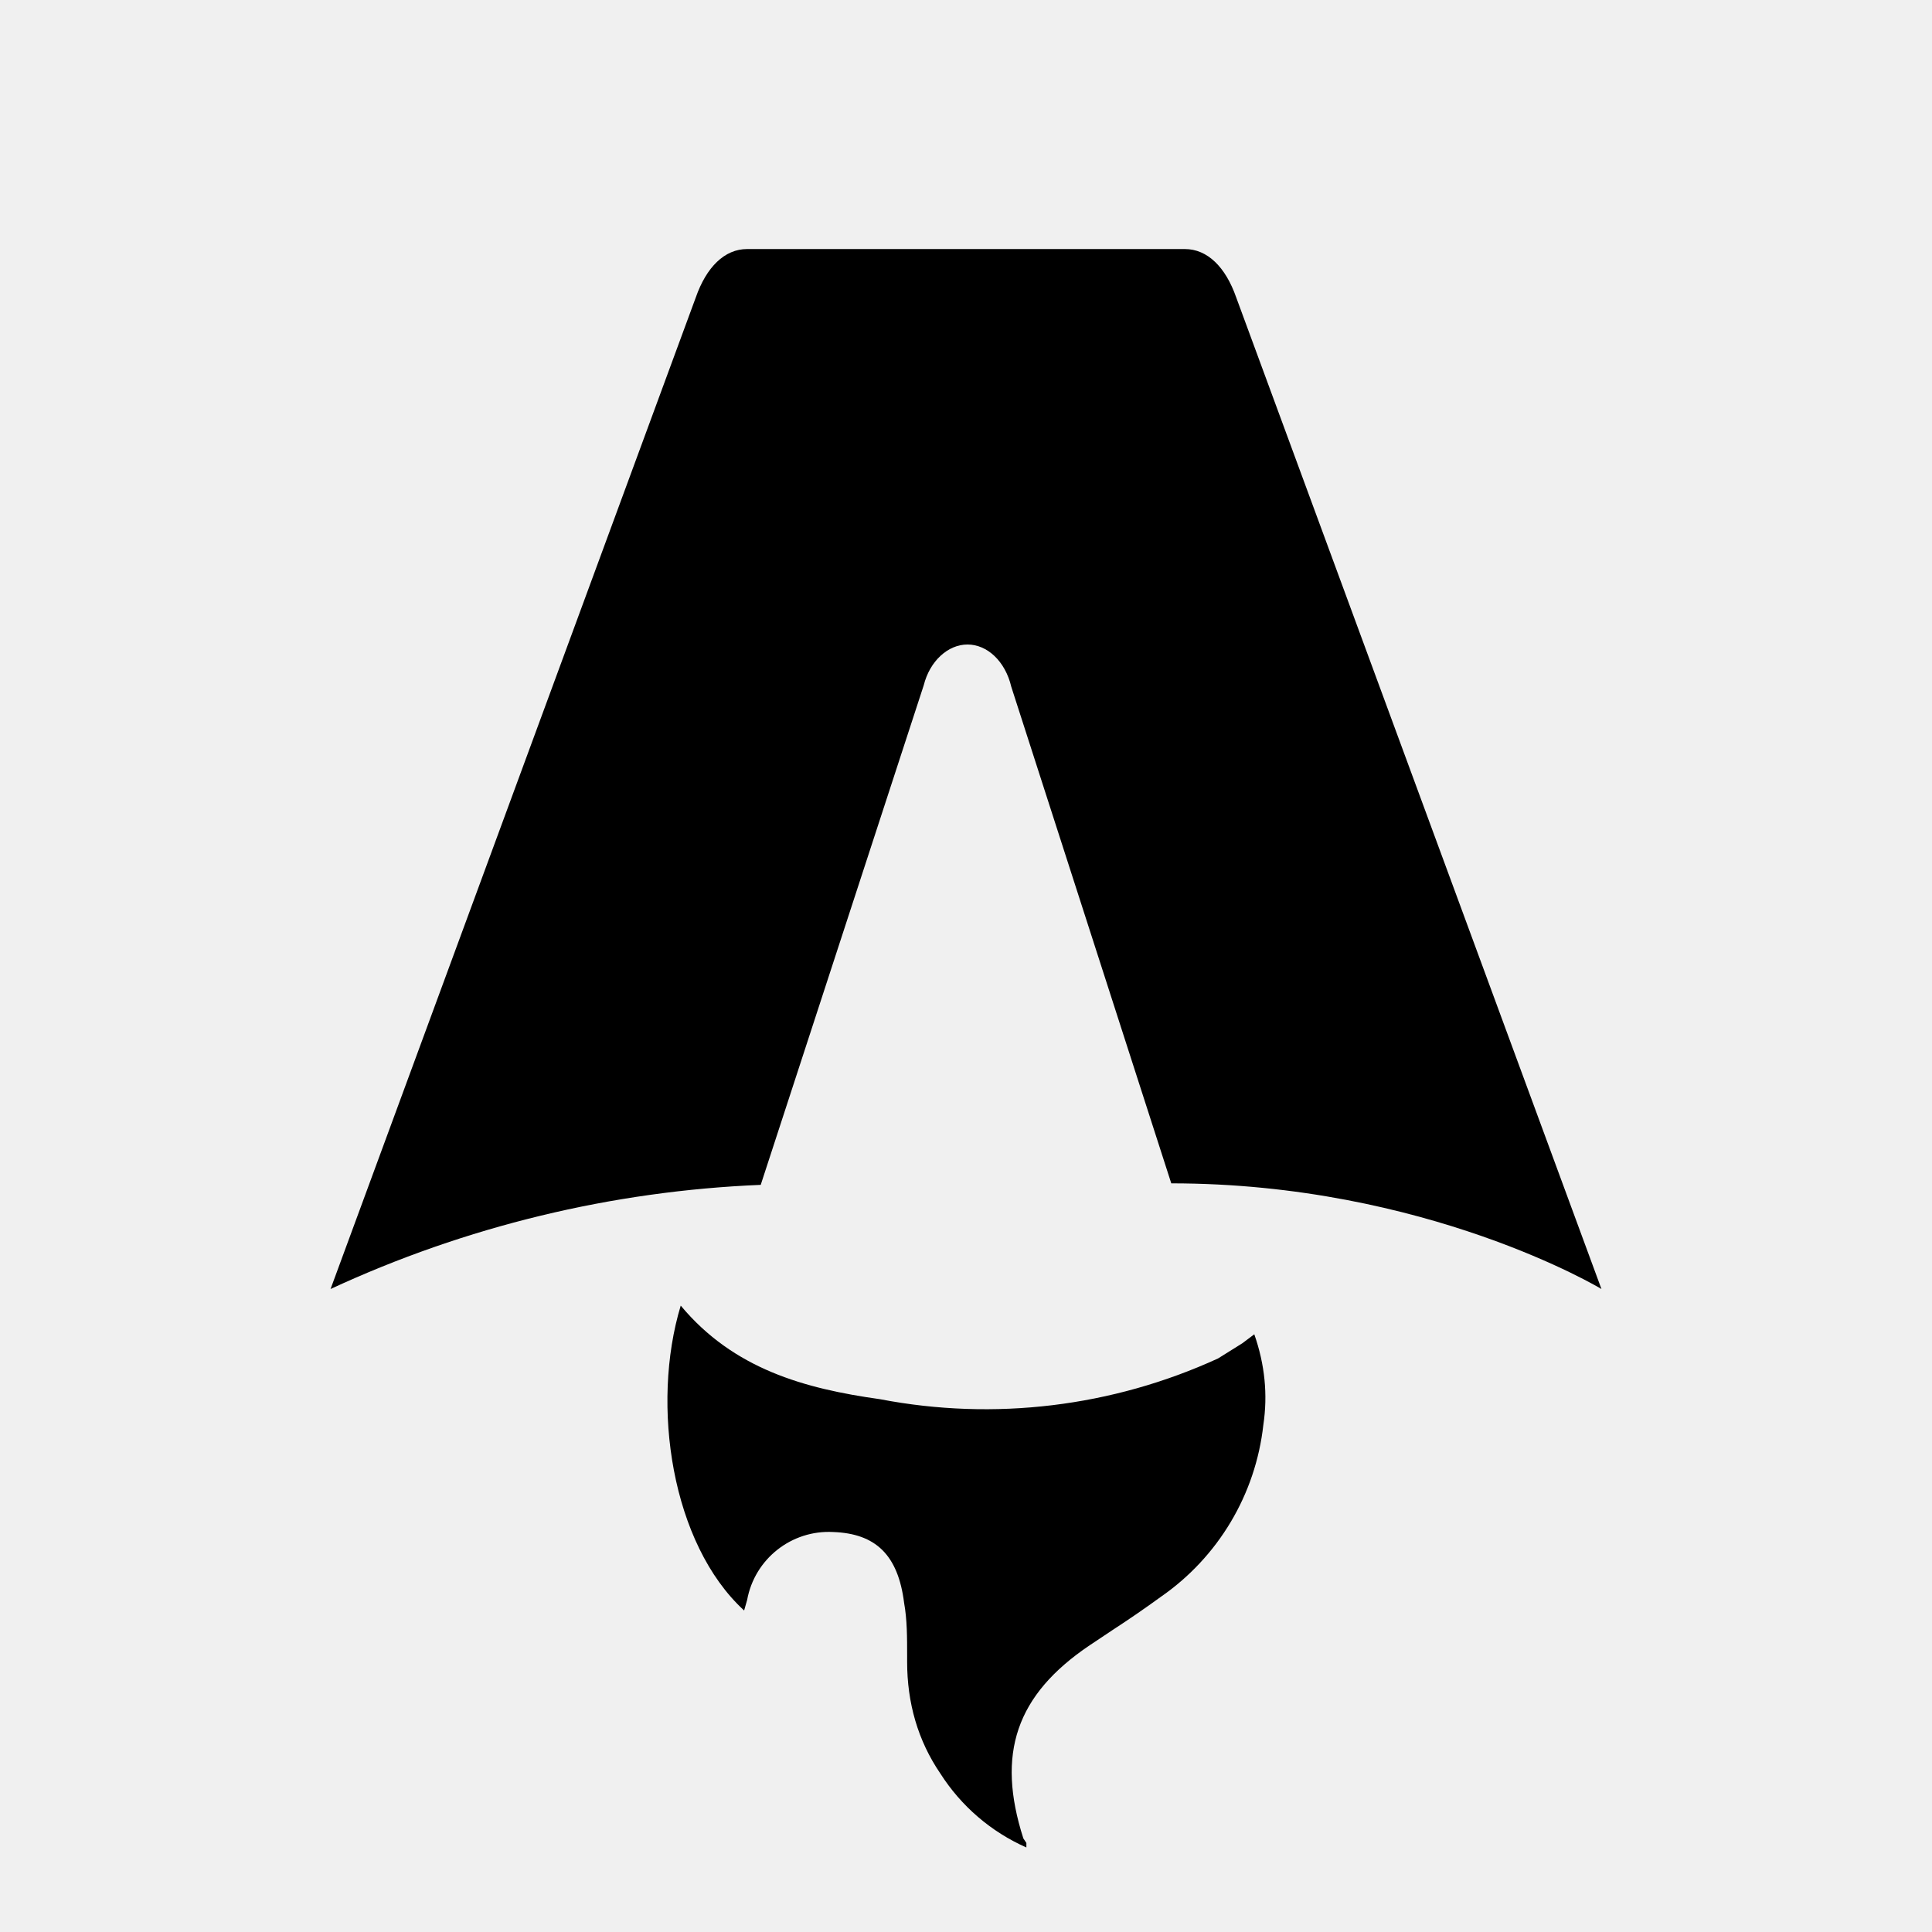
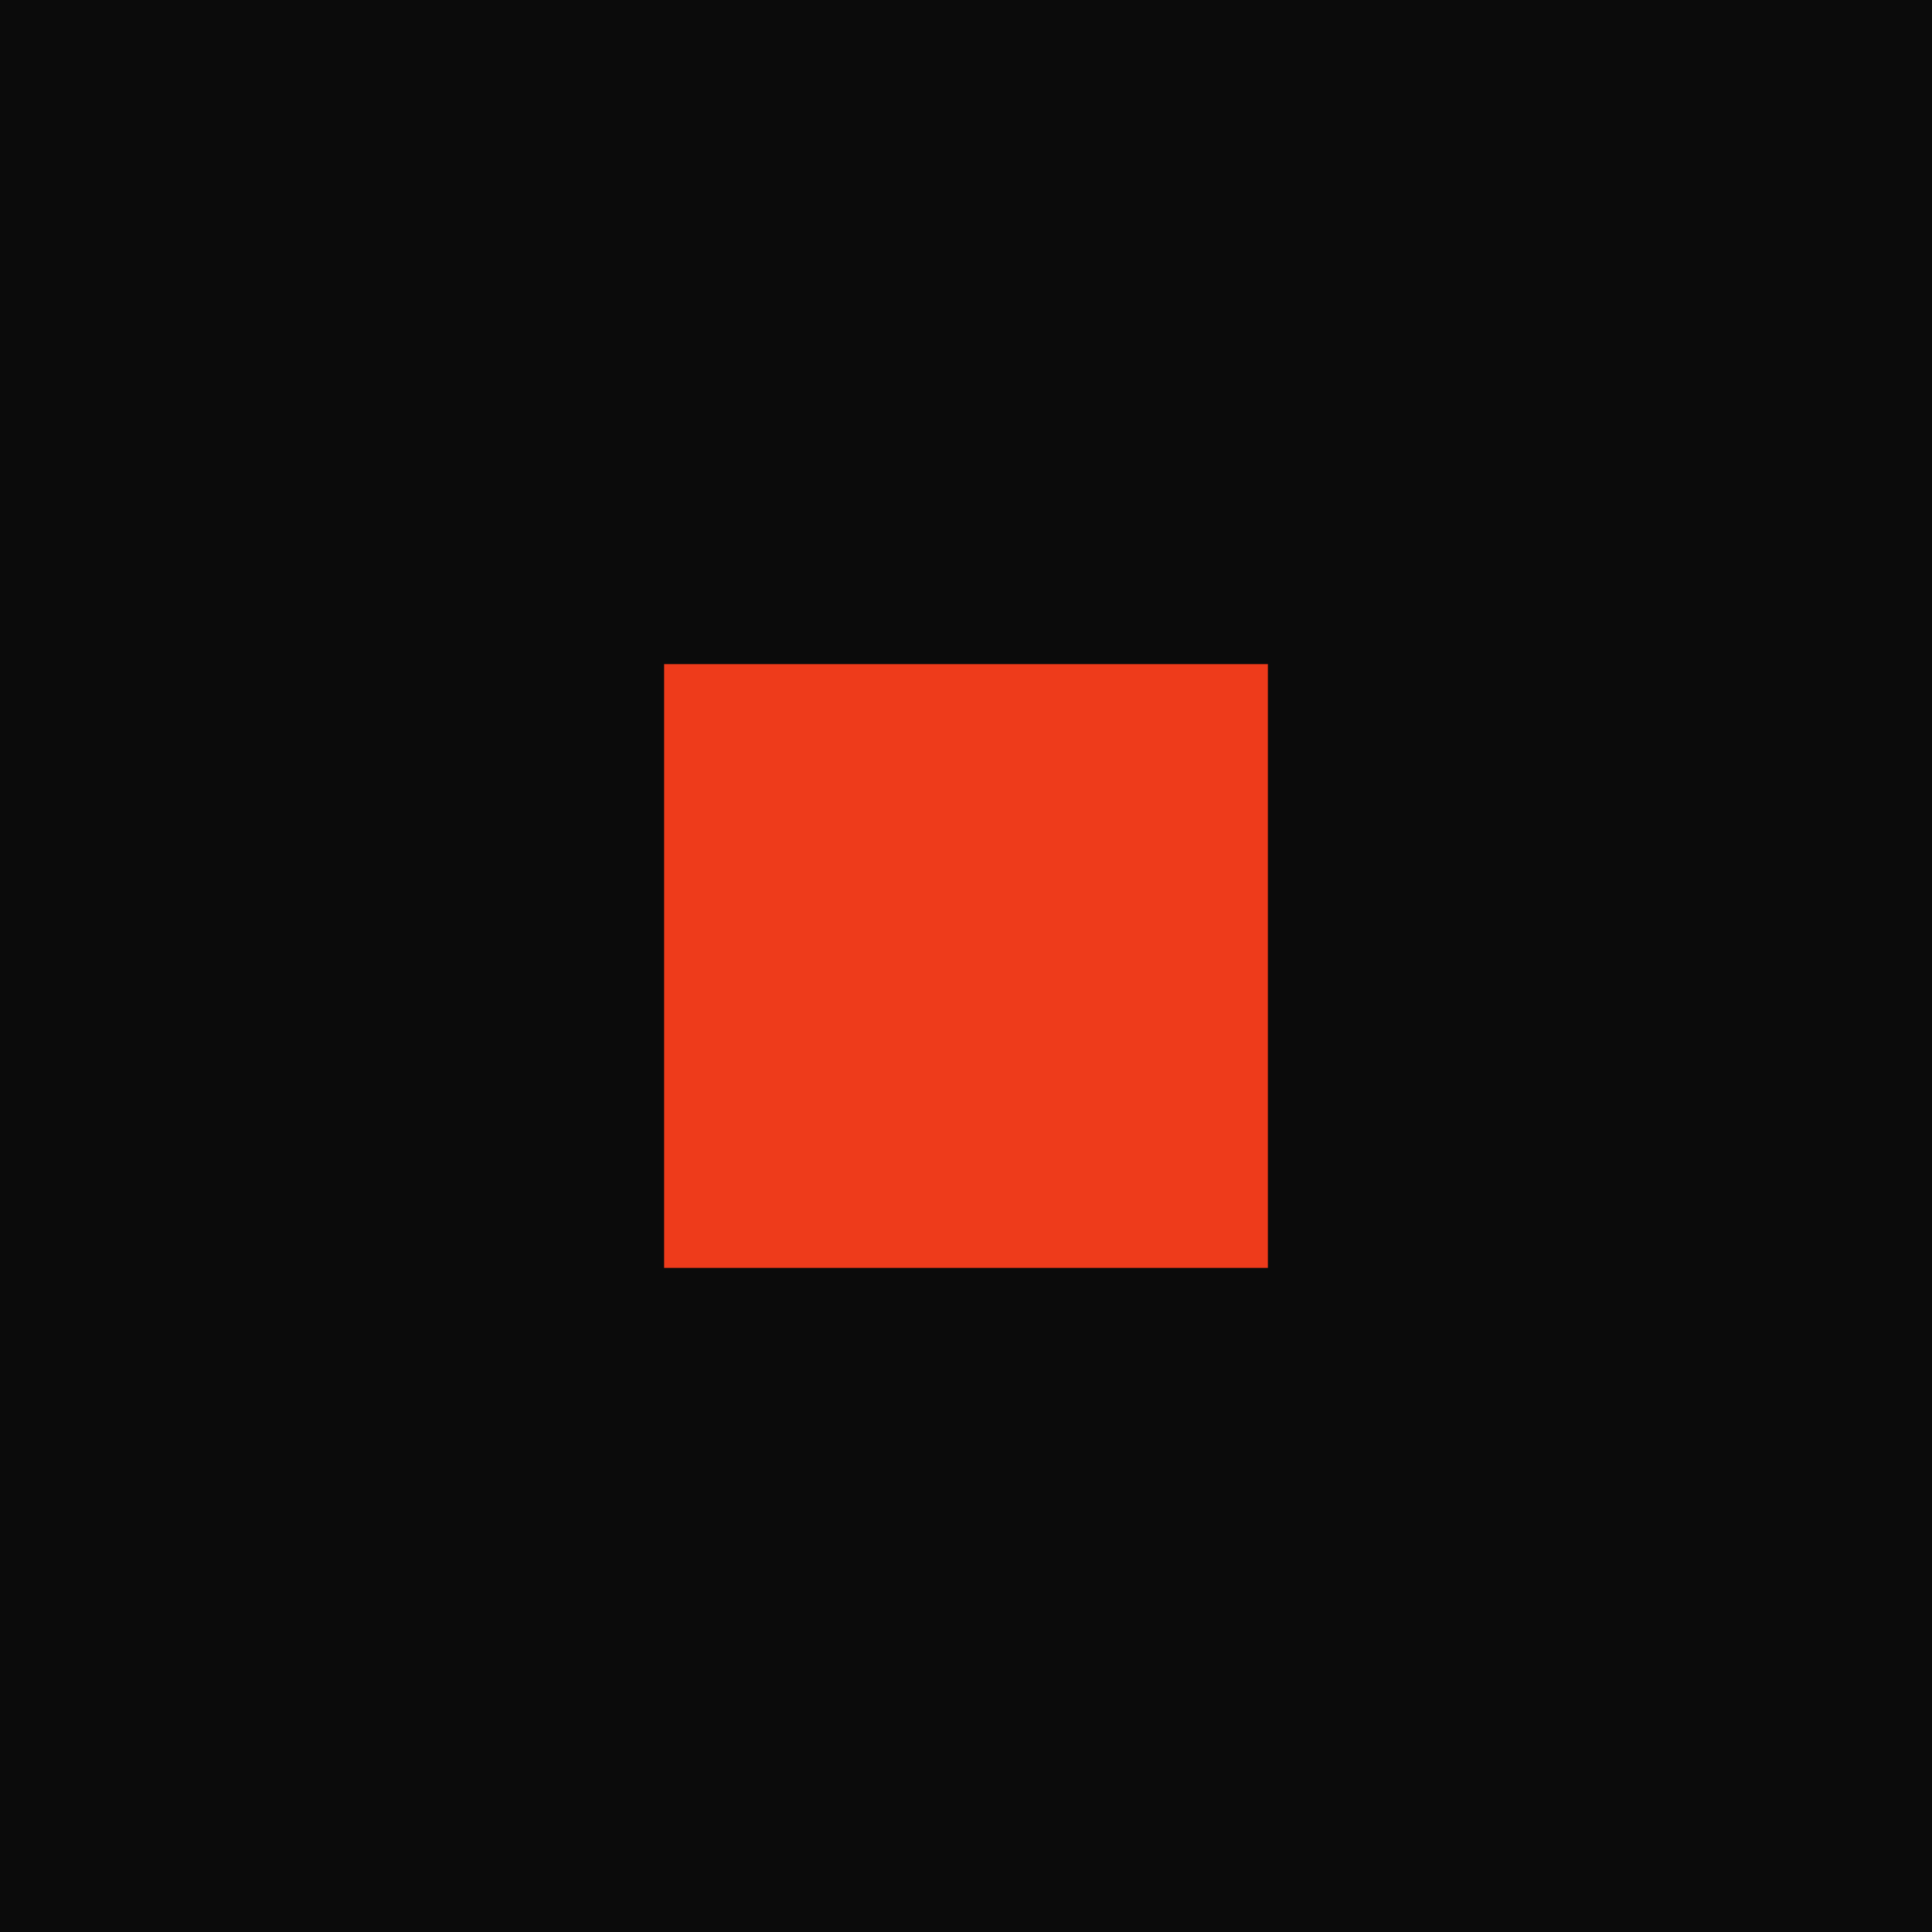
- <svg xmlns="http://www.w3.org/2000/svg" fill="none" viewBox="0 0 128 128">
-   <path d="M50.4 78.5a75.1 75.1 0 0 0-28.5 6.9l24.2-65.7c.7-2 1.9-3.2 3.4-3.2h29c1.5 0 2.7 1.2 3.4 3.2l24.2 65.7s-11.6-7-28.5-7L67 45.5c-.4-1.7-1.6-2.8-2.9-2.8-1.3 0-2.5 1.1-2.9 2.7L50.4 78.5Zm-1.1 28.2Zm-4.2-20.2c-2 6.6-.6 15.8 4.2 20.2a17.5 17.5 0 0 1 .2-.7 5.5 5.5 0 0 1 5.7-4.5c2.8.1 4.3 1.5 4.7 4.7.2 1.1.2 2.3.2 3.5v.4c0 2.7.7 5.2 2.2 7.4a13 13 0 0 0 5.7 4.9v-.3l-.2-.3c-1.8-5.6-.5-9.5 4.4-12.8l1.5-1a73 73 0 0 0 3.2-2.2 16 16 0 0 0 6.8-11.4c.3-2 .1-4-.6-6l-.8.6-1.6 1a37 37 0 0 1-22.4 2.7c-5-.7-9.7-2-13.2-6.2Z" />
-   <style>
-         path { fill: #000; }
-         @media (prefers-color-scheme: dark) {
-             path { fill: #FFF; }
-         }
-     </style>
+ <svg xmlns="http://www.w3.org/2000/svg" viewBox="0 0 32 32">
+   <rect width="32" height="32" fill="#0B0B0B" />
+   <rect x="11" y="11" width="10" height="10" fill="#EE3B1B" />
</svg>
